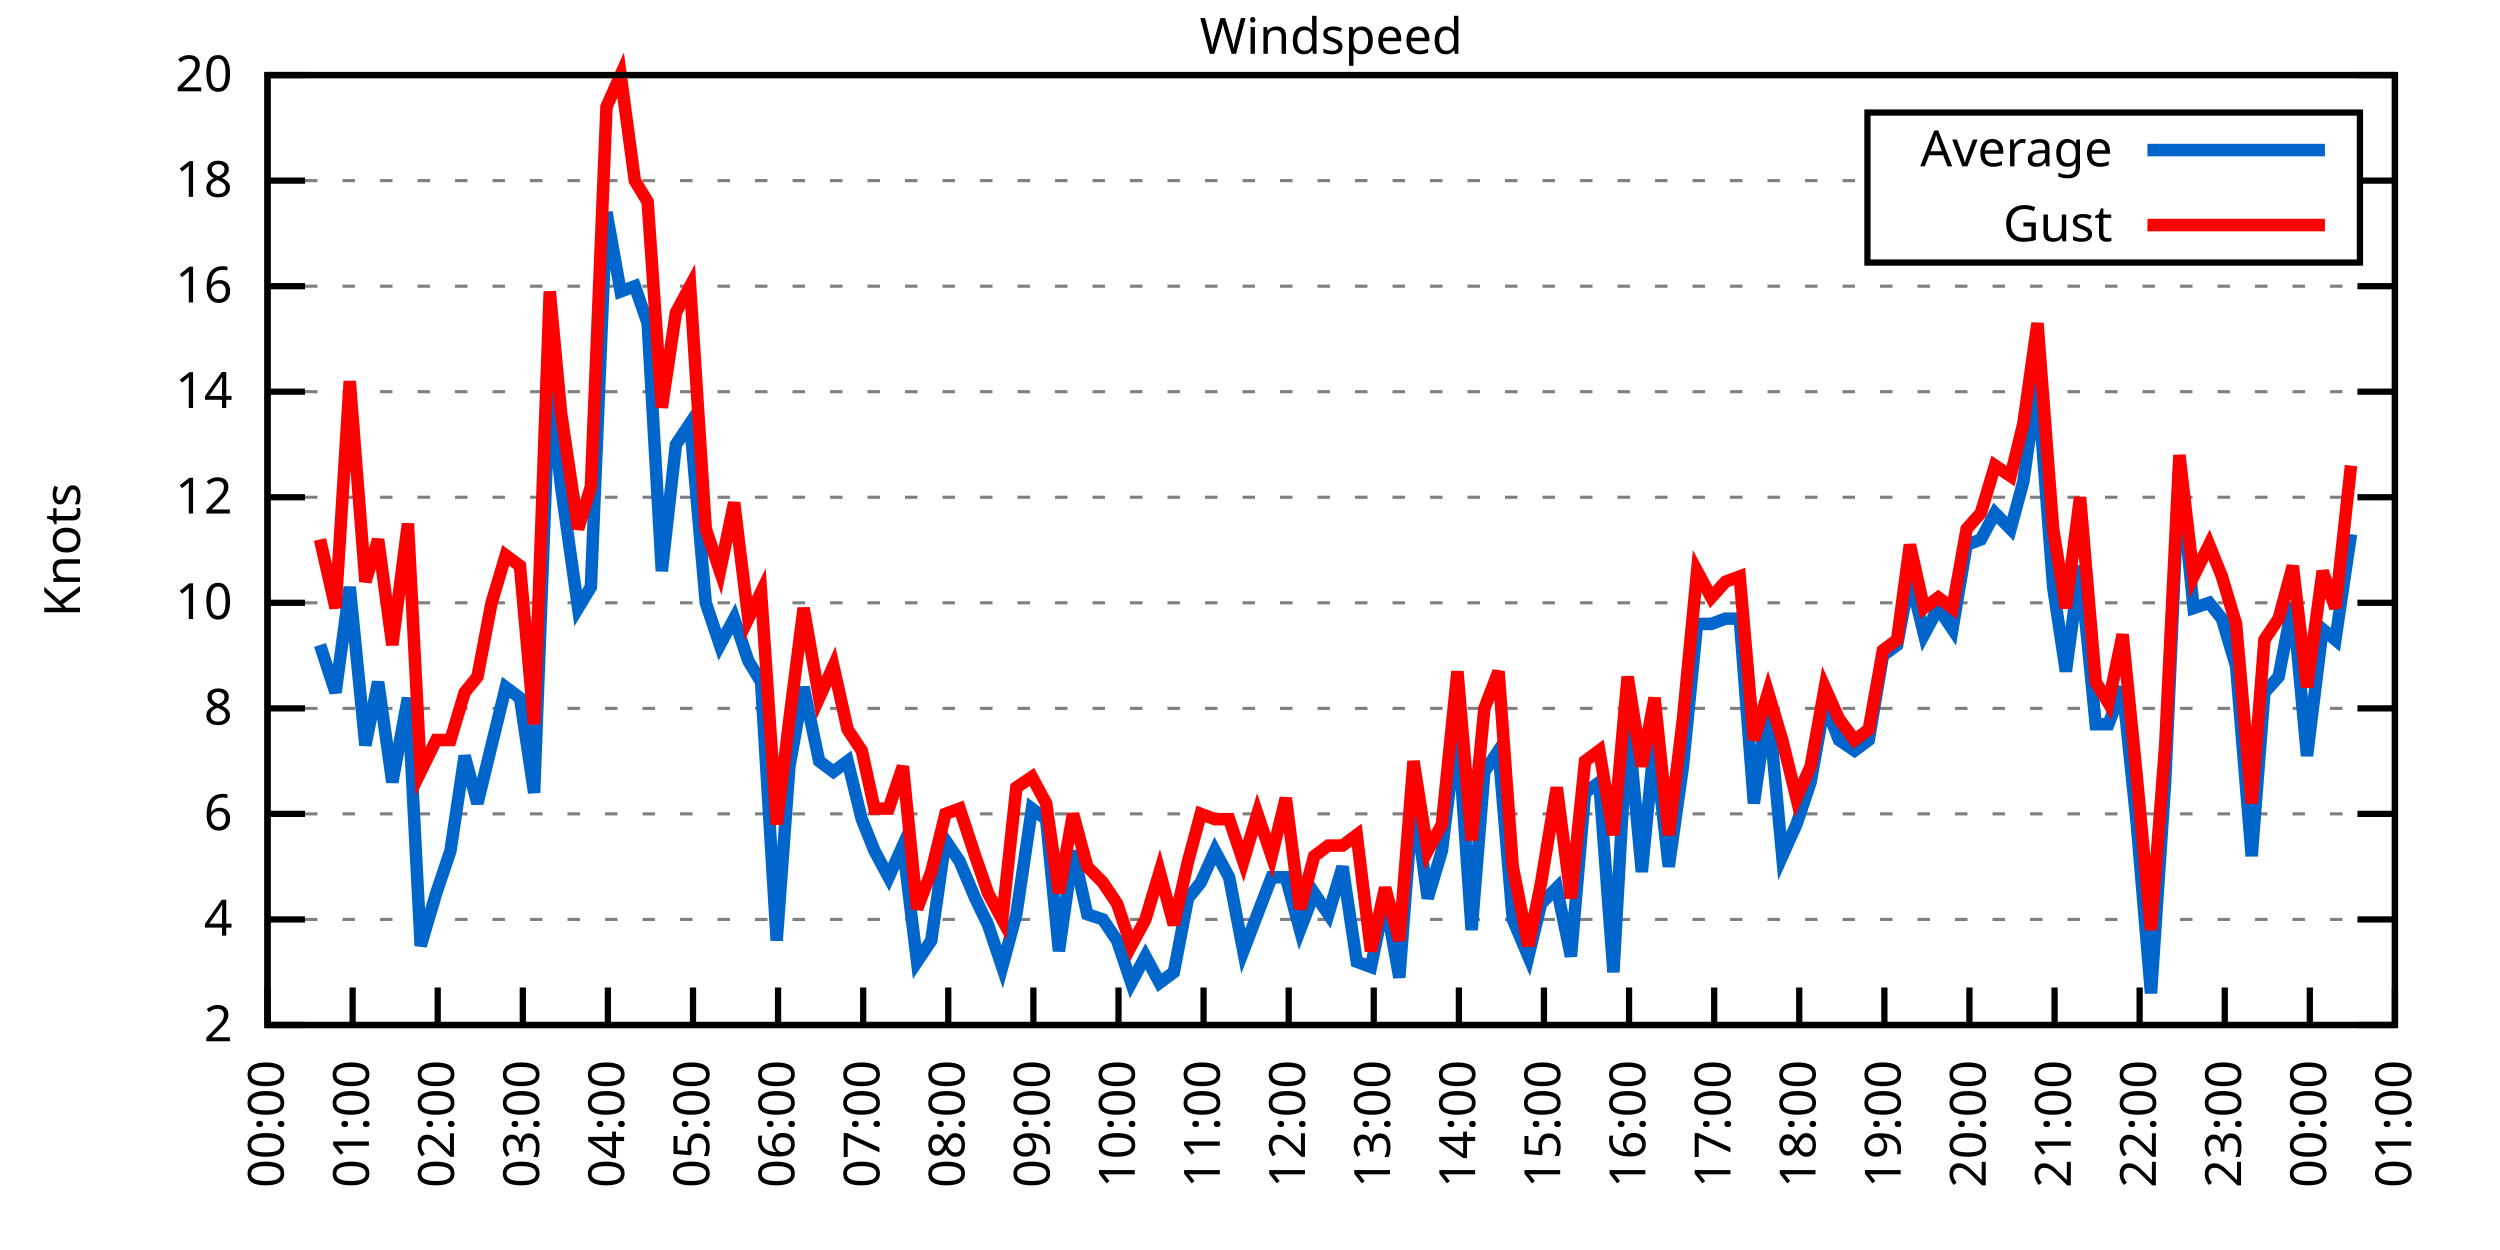
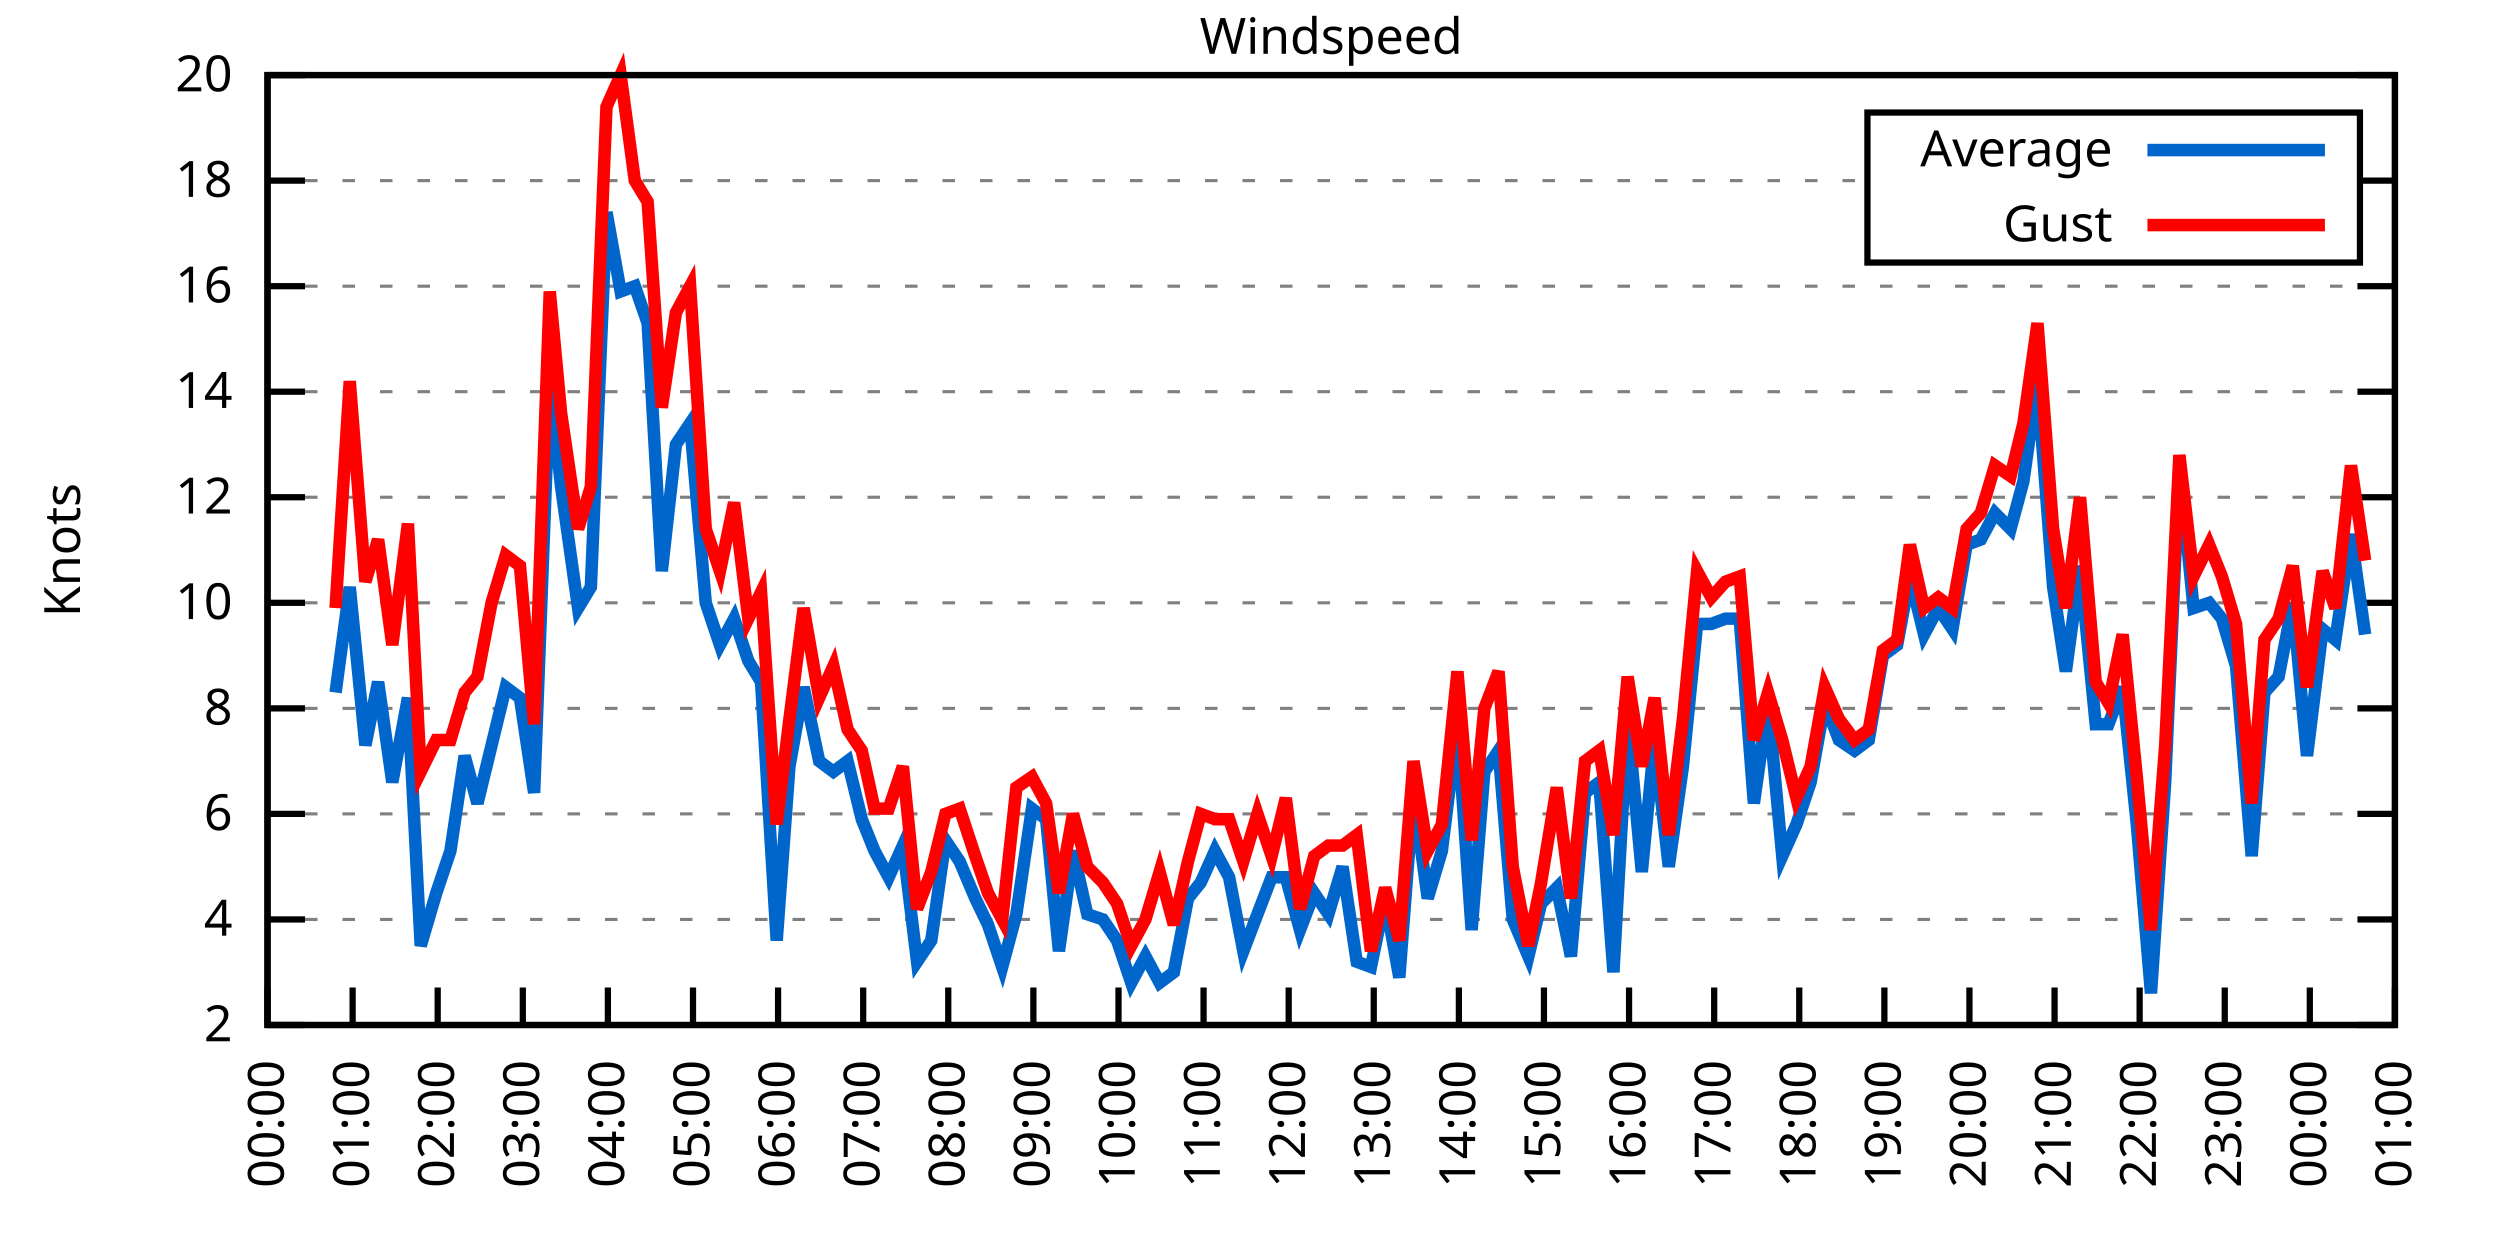
<svg xmlns="http://www.w3.org/2000/svg" xmlns:xlink="http://www.w3.org/1999/xlink" width="400" height="200" viewBox="0 0 400 200">
  <g id="gnuplot_canvas">
    <rect x="0" y="0" width="400" height="200" fill="none" />
    <defs>
      <circle id="gpDot" r="0.5" stroke-width="0.5" stroke="currentColor" />
      <path id="gpPt0" stroke-width="0.333" stroke="currentColor" d="M-1,0 h2 M0,-1 v2" />
      <path id="gpPt1" stroke-width="0.333" stroke="currentColor" d="M-1,-1 L1,1 M1,-1 L-1,1" />
      <path id="gpPt2" stroke-width="0.333" stroke="currentColor" d="M-1,0 L1,0 M0,-1 L0,1 M-1,-1 L1,1 M-1,1 L1,-1" />
      <rect id="gpPt3" stroke-width="0.333" stroke="currentColor" x="-1" y="-1" width="2" height="2" />
      <rect id="gpPt4" stroke-width="0.333" stroke="currentColor" fill="currentColor" x="-1" y="-1" width="2" height="2" />
      <circle id="gpPt5" stroke-width="0.333" stroke="currentColor" cx="0" cy="0" r="1" />
      <use xlink:href="#gpPt5" id="gpPt6" fill="currentColor" stroke="none" />
      <path id="gpPt7" stroke-width="0.333" stroke="currentColor" d="M0,-1.33 L-1.33,0.67 L1.33,0.67 z" />
      <use xlink:href="#gpPt7" id="gpPt8" fill="currentColor" stroke="none" />
      <use xlink:href="#gpPt7" id="gpPt9" stroke="currentColor" transform="rotate(180)" />
      <use xlink:href="#gpPt9" id="gpPt10" fill="currentColor" stroke="none" />
      <use xlink:href="#gpPt3" id="gpPt11" stroke="currentColor" transform="rotate(45)" />
      <use xlink:href="#gpPt11" id="gpPt12" fill="currentColor" stroke="none" />
      <path id="gpPt13" stroke-width="0.333" stroke="currentColor" d="M0,1.330 L1.265,0.411 L0.782,-1.067 L-0.782,-1.076 L-1.265,0.411 z" />
      <use xlink:href="#gpPt13" id="gpPt14" fill="currentColor" stroke="none" />
      <filter id="textbox" filterUnits="objectBoundingBox" x="0" y="0" height="1" width="1">
        <feFlood flood-color="white" flood-opacity="1" result="bgnd" />
        <feComposite in="SourceGraphic" in2="bgnd" operator="atop" />
      </filter>
      <filter id="greybox" filterUnits="objectBoundingBox" x="0" y="0" height="1" width="1">
        <feFlood flood-color="lightgrey" flood-opacity="1" result="grey" />
        <feComposite in="SourceGraphic" in2="grey" operator="atop" />
      </filter>
    </defs>
    <g fill="none" color="white" stroke="currentColor" stroke-width="1.00" stroke-linecap="butt" stroke-linejoin="miter">
</g>
    <g fill="none" color="black" stroke="currentColor" stroke-width="1.00" stroke-linecap="butt" stroke-linejoin="miter">
      <g stroke="none" shape-rendering="crispEdges">
        <polygon fill="rgb(255, 255, 255)" points="42.80,164.00 383.18,164.00 383.18,12.02 42.80,12.02 " />
      </g>
    </g>
    <g fill="none" color="black" stroke="currentColor" stroke-width="1.00" stroke-linecap="butt" stroke-linejoin="miter">
</g>
    <g fill="none" color="black" stroke="black" stroke-width="0.50" stroke-linecap="butt" stroke-linejoin="miter">
</g>
    <g fill="none" color="gray" stroke="currentColor" stroke-width="0.50" stroke-linecap="butt" stroke-linejoin="miter">
      <path stroke="gray" stroke-dasharray="2,4" class="gridline" d="M42.80,164.00 L383.19,164.00  " />
    </g>
    <g fill="none" color="gray" stroke="gray" stroke-width="1.00" stroke-linecap="butt" stroke-linejoin="miter">
</g>
    <g fill="none" color="black" stroke="currentColor" stroke-width="1.00" stroke-linecap="butt" stroke-linejoin="miter">
      <path stroke="black" d="M42.80,164.00 L48.80,164.00 M383.19,164.00 L377.19,164.00  " />
      <g transform="translate(37.20,166.60)" stroke="none" fill="black" font-family="Sans" font-size="8.00" text-anchor="end">
        <text>
          <tspan font-family="Sans"> 2</tspan>
        </text>
      </g>
    </g>
    <g fill="none" color="black" stroke="currentColor" stroke-width="1.00" stroke-linecap="butt" stroke-linejoin="miter">
</g>
    <g fill="none" color="black" stroke="black" stroke-width="0.50" stroke-linecap="butt" stroke-linejoin="miter">
</g>
    <g fill="none" color="gray" stroke="currentColor" stroke-width="0.50" stroke-linecap="butt" stroke-linejoin="miter">
      <path stroke="gray" stroke-dasharray="2,4" class="gridline" d="M42.80,147.11 L383.19,147.11  " />
    </g>
    <g fill="none" color="gray" stroke="gray" stroke-width="1.00" stroke-linecap="butt" stroke-linejoin="miter">
</g>
    <g fill="none" color="black" stroke="currentColor" stroke-width="1.00" stroke-linecap="butt" stroke-linejoin="miter">
      <path stroke="black" d="M42.80,147.11 L48.80,147.11 M383.19,147.11 L377.19,147.11  " />
      <g transform="translate(37.20,149.71)" stroke="none" fill="black" font-family="Sans" font-size="8.00" text-anchor="end">
        <text>
          <tspan font-family="Sans"> 4</tspan>
        </text>
      </g>
    </g>
    <g fill="none" color="black" stroke="currentColor" stroke-width="1.00" stroke-linecap="butt" stroke-linejoin="miter">
</g>
    <g fill="none" color="black" stroke="black" stroke-width="0.50" stroke-linecap="butt" stroke-linejoin="miter">
</g>
    <g fill="none" color="gray" stroke="currentColor" stroke-width="0.50" stroke-linecap="butt" stroke-linejoin="miter">
      <path stroke="gray" stroke-dasharray="2,4" class="gridline" d="M42.80,130.22 L383.19,130.22  " />
    </g>
    <g fill="none" color="gray" stroke="gray" stroke-width="1.00" stroke-linecap="butt" stroke-linejoin="miter">
</g>
    <g fill="none" color="black" stroke="currentColor" stroke-width="1.00" stroke-linecap="butt" stroke-linejoin="miter">
      <path stroke="black" d="M42.80,130.22 L48.80,130.22 M383.19,130.22 L377.19,130.22  " />
      <g transform="translate(37.20,132.82)" stroke="none" fill="black" font-family="Sans" font-size="8.00" text-anchor="end">
        <text>
          <tspan font-family="Sans"> 6</tspan>
        </text>
      </g>
    </g>
    <g fill="none" color="black" stroke="currentColor" stroke-width="1.00" stroke-linecap="butt" stroke-linejoin="miter">
</g>
    <g fill="none" color="black" stroke="black" stroke-width="0.50" stroke-linecap="butt" stroke-linejoin="miter">
</g>
    <g fill="none" color="gray" stroke="currentColor" stroke-width="0.50" stroke-linecap="butt" stroke-linejoin="miter">
      <path stroke="gray" stroke-dasharray="2,4" class="gridline" d="M42.80,113.34 L383.19,113.34  " />
    </g>
    <g fill="none" color="gray" stroke="gray" stroke-width="1.00" stroke-linecap="butt" stroke-linejoin="miter">
</g>
    <g fill="none" color="black" stroke="currentColor" stroke-width="1.00" stroke-linecap="butt" stroke-linejoin="miter">
      <path stroke="black" d="M42.80,113.34 L48.80,113.34 M383.19,113.34 L377.19,113.34  " />
      <g transform="translate(37.20,115.94)" stroke="none" fill="black" font-family="Sans" font-size="8.00" text-anchor="end">
        <text>
          <tspan font-family="Sans"> 8</tspan>
        </text>
      </g>
    </g>
    <g fill="none" color="black" stroke="currentColor" stroke-width="1.00" stroke-linecap="butt" stroke-linejoin="miter">
</g>
    <g fill="none" color="black" stroke="black" stroke-width="0.50" stroke-linecap="butt" stroke-linejoin="miter">
</g>
    <g fill="none" color="gray" stroke="currentColor" stroke-width="0.50" stroke-linecap="butt" stroke-linejoin="miter">
      <path stroke="gray" stroke-dasharray="2,4" class="gridline" d="M42.80,96.45 L383.19,96.45  " />
    </g>
    <g fill="none" color="gray" stroke="gray" stroke-width="1.00" stroke-linecap="butt" stroke-linejoin="miter">
</g>
    <g fill="none" color="black" stroke="currentColor" stroke-width="1.00" stroke-linecap="butt" stroke-linejoin="miter">
      <path stroke="black" d="M42.80,96.45 L48.80,96.45 M383.19,96.45 L377.19,96.45  " />
      <g transform="translate(37.20,99.05)" stroke="none" fill="black" font-family="Sans" font-size="8.00" text-anchor="end">
        <text>
          <tspan font-family="Sans"> 10</tspan>
        </text>
      </g>
    </g>
    <g fill="none" color="black" stroke="currentColor" stroke-width="1.00" stroke-linecap="butt" stroke-linejoin="miter">
</g>
    <g fill="none" color="black" stroke="black" stroke-width="0.50" stroke-linecap="butt" stroke-linejoin="miter">
</g>
    <g fill="none" color="gray" stroke="currentColor" stroke-width="0.50" stroke-linecap="butt" stroke-linejoin="miter">
      <path stroke="gray" stroke-dasharray="2,4" class="gridline" d="M42.80,79.56 L383.19,79.56  " />
    </g>
    <g fill="none" color="gray" stroke="gray" stroke-width="1.00" stroke-linecap="butt" stroke-linejoin="miter">
</g>
    <g fill="none" color="black" stroke="currentColor" stroke-width="1.00" stroke-linecap="butt" stroke-linejoin="miter">
      <path stroke="black" d="M42.80,79.56 L48.80,79.56 M383.19,79.56 L377.19,79.56  " />
      <g transform="translate(37.20,82.16)" stroke="none" fill="black" font-family="Sans" font-size="8.00" text-anchor="end">
        <text>
          <tspan font-family="Sans"> 12</tspan>
        </text>
      </g>
    </g>
    <g fill="none" color="black" stroke="currentColor" stroke-width="1.00" stroke-linecap="butt" stroke-linejoin="miter">
</g>
    <g fill="none" color="black" stroke="black" stroke-width="0.50" stroke-linecap="butt" stroke-linejoin="miter">
</g>
    <g fill="none" color="gray" stroke="currentColor" stroke-width="0.50" stroke-linecap="butt" stroke-linejoin="miter">
      <path stroke="gray" stroke-dasharray="2,4" class="gridline" d="M42.80,62.67 L383.19,62.67  " />
    </g>
    <g fill="none" color="gray" stroke="gray" stroke-width="1.00" stroke-linecap="butt" stroke-linejoin="miter">
</g>
    <g fill="none" color="black" stroke="currentColor" stroke-width="1.00" stroke-linecap="butt" stroke-linejoin="miter">
      <path stroke="black" d="M42.80,62.67 L48.80,62.67 M383.19,62.67 L377.19,62.67  " />
      <g transform="translate(37.20,65.27)" stroke="none" fill="black" font-family="Sans" font-size="8.00" text-anchor="end">
        <text>
          <tspan font-family="Sans"> 14</tspan>
        </text>
      </g>
    </g>
    <g fill="none" color="black" stroke="currentColor" stroke-width="1.00" stroke-linecap="butt" stroke-linejoin="miter">
</g>
    <g fill="none" color="black" stroke="black" stroke-width="0.50" stroke-linecap="butt" stroke-linejoin="miter">
</g>
    <g fill="none" color="gray" stroke="currentColor" stroke-width="0.50" stroke-linecap="butt" stroke-linejoin="miter">
      <path stroke="gray" stroke-dasharray="2,4" class="gridline" d="M42.80,45.79 L383.19,45.79  " />
    </g>
    <g fill="none" color="gray" stroke="gray" stroke-width="1.00" stroke-linecap="butt" stroke-linejoin="miter">
</g>
    <g fill="none" color="black" stroke="currentColor" stroke-width="1.00" stroke-linecap="butt" stroke-linejoin="miter">
      <path stroke="black" d="M42.80,45.79 L48.80,45.79 M383.19,45.79 L377.19,45.79  " />
      <g transform="translate(37.20,48.39)" stroke="none" fill="black" font-family="Sans" font-size="8.00" text-anchor="end">
        <text>
          <tspan font-family="Sans"> 16</tspan>
        </text>
      </g>
    </g>
    <g fill="none" color="black" stroke="currentColor" stroke-width="1.00" stroke-linecap="butt" stroke-linejoin="miter">
</g>
    <g fill="none" color="black" stroke="black" stroke-width="0.50" stroke-linecap="butt" stroke-linejoin="miter">
</g>
    <g fill="none" color="gray" stroke="currentColor" stroke-width="0.50" stroke-linecap="butt" stroke-linejoin="miter">
      <path stroke="gray" stroke-dasharray="2,4" class="gridline" d="M42.80,28.90 L298.79,28.90 M377.59,28.90 L383.19,28.90  " />
    </g>
    <g fill="none" color="gray" stroke="gray" stroke-width="1.00" stroke-linecap="butt" stroke-linejoin="miter">
</g>
    <g fill="none" color="black" stroke="currentColor" stroke-width="1.00" stroke-linecap="butt" stroke-linejoin="miter">
      <path stroke="black" d="M42.80,28.90 L48.80,28.90 M383.19,28.90 L377.19,28.90  " />
      <g transform="translate(37.20,31.50)" stroke="none" fill="black" font-family="Sans" font-size="8.00" text-anchor="end">
        <text>
          <tspan font-family="Sans"> 18</tspan>
        </text>
      </g>
    </g>
    <g fill="none" color="black" stroke="currentColor" stroke-width="1.00" stroke-linecap="butt" stroke-linejoin="miter">
</g>
    <g fill="none" color="black" stroke="black" stroke-width="0.50" stroke-linecap="butt" stroke-linejoin="miter">
</g>
    <g fill="none" color="gray" stroke="currentColor" stroke-width="0.50" stroke-linecap="butt" stroke-linejoin="miter">
      <path stroke="gray" stroke-dasharray="2,4" class="gridline" d="M42.80,12.01 L383.19,12.01  " />
    </g>
    <g fill="none" color="gray" stroke="gray" stroke-width="1.00" stroke-linecap="butt" stroke-linejoin="miter">
</g>
    <g fill="none" color="black" stroke="currentColor" stroke-width="1.00" stroke-linecap="butt" stroke-linejoin="miter">
      <path stroke="black" d="M42.80,12.01 L48.80,12.01 M383.19,12.01 L377.19,12.01  " />
      <g transform="translate(37.20,14.61)" stroke="none" fill="black" font-family="Sans" font-size="8.00" text-anchor="end">
        <text>
          <tspan font-family="Sans"> 20</tspan>
        </text>
      </g>
    </g>
    <g fill="none" color="black" stroke="currentColor" stroke-width="1.00" stroke-linecap="butt" stroke-linejoin="miter">
      <path stroke="black" d="M42.80,164.00 L42.80,158.00  " />
      <g transform="translate(45.40,169.60) rotate(270.00)" stroke="none" fill="black" font-family="Sans" font-size="8.00" text-anchor="end">
        <text>
          <tspan font-family="Sans">00:00</tspan>
        </text>
      </g>
    </g>
    <g fill="none" color="black" stroke="currentColor" stroke-width="1.00" stroke-linecap="butt" stroke-linejoin="miter">
      <path stroke="black" d="M56.42,164.00 L56.42,158.00  " />
      <g transform="translate(59.02,169.60) rotate(270.00)" stroke="none" fill="black" font-family="Sans" font-size="8.00" text-anchor="end">
        <text>
          <tspan font-family="Sans">01:00</tspan>
        </text>
      </g>
    </g>
    <g fill="none" color="black" stroke="currentColor" stroke-width="1.00" stroke-linecap="butt" stroke-linejoin="miter">
      <path stroke="black" d="M70.03,164.00 L70.03,158.00  " />
      <g transform="translate(72.63,169.60) rotate(270.00)" stroke="none" fill="black" font-family="Sans" font-size="8.00" text-anchor="end">
        <text>
          <tspan font-family="Sans">02:00</tspan>
        </text>
      </g>
    </g>
    <g fill="none" color="black" stroke="currentColor" stroke-width="1.00" stroke-linecap="butt" stroke-linejoin="miter">
      <path stroke="black" d="M83.65,164.00 L83.65,158.00  " />
      <g transform="translate(86.25,169.60) rotate(270.00)" stroke="none" fill="black" font-family="Sans" font-size="8.00" text-anchor="end">
        <text>
          <tspan font-family="Sans">03:00</tspan>
        </text>
      </g>
    </g>
    <g fill="none" color="black" stroke="currentColor" stroke-width="1.00" stroke-linecap="butt" stroke-linejoin="miter">
      <path stroke="black" d="M97.26,164.00 L97.26,158.00  " />
      <g transform="translate(99.86,169.60) rotate(270.00)" stroke="none" fill="black" font-family="Sans" font-size="8.00" text-anchor="end">
        <text>
          <tspan font-family="Sans">04:00</tspan>
        </text>
      </g>
    </g>
    <g fill="none" color="black" stroke="currentColor" stroke-width="1.00" stroke-linecap="butt" stroke-linejoin="miter">
      <path stroke="black" d="M110.88,164.00 L110.88,158.00  " />
      <g transform="translate(113.48,169.60) rotate(270.00)" stroke="none" fill="black" font-family="Sans" font-size="8.00" text-anchor="end">
        <text>
          <tspan font-family="Sans">05:00</tspan>
        </text>
      </g>
    </g>
    <g fill="none" color="black" stroke="currentColor" stroke-width="1.00" stroke-linecap="butt" stroke-linejoin="miter">
      <path stroke="black" d="M124.49,164.00 L124.49,158.00  " />
      <g transform="translate(127.09,169.60) rotate(270.00)" stroke="none" fill="black" font-family="Sans" font-size="8.00" text-anchor="end">
        <text>
          <tspan font-family="Sans">06:00</tspan>
        </text>
      </g>
    </g>
    <g fill="none" color="black" stroke="currentColor" stroke-width="1.00" stroke-linecap="butt" stroke-linejoin="miter">
      <path stroke="black" d="M138.11,164.00 L138.11,158.00  " />
      <g transform="translate(140.71,169.60) rotate(270.00)" stroke="none" fill="black" font-family="Sans" font-size="8.00" text-anchor="end">
        <text>
          <tspan font-family="Sans">07:00</tspan>
        </text>
      </g>
    </g>
    <g fill="none" color="black" stroke="currentColor" stroke-width="1.00" stroke-linecap="butt" stroke-linejoin="miter">
      <path stroke="black" d="M151.72,164.00 L151.72,158.00  " />
      <g transform="translate(154.32,169.60) rotate(270.00)" stroke="none" fill="black" font-family="Sans" font-size="8.00" text-anchor="end">
        <text>
          <tspan font-family="Sans">08:00</tspan>
        </text>
      </g>
    </g>
    <g fill="none" color="black" stroke="currentColor" stroke-width="1.00" stroke-linecap="butt" stroke-linejoin="miter">
      <path stroke="black" d="M165.34,164.00 L165.34,158.00  " />
      <g transform="translate(167.94,169.60) rotate(270.00)" stroke="none" fill="black" font-family="Sans" font-size="8.00" text-anchor="end">
        <text>
          <tspan font-family="Sans">09:00</tspan>
        </text>
      </g>
    </g>
    <g fill="none" color="black" stroke="currentColor" stroke-width="1.00" stroke-linecap="butt" stroke-linejoin="miter">
      <path stroke="black" d="M178.96,164.00 L178.96,158.00  " />
      <g transform="translate(181.56,169.60) rotate(270.00)" stroke="none" fill="black" font-family="Sans" font-size="8.00" text-anchor="end">
        <text>
          <tspan font-family="Sans">10:00</tspan>
        </text>
      </g>
    </g>
    <g fill="none" color="black" stroke="currentColor" stroke-width="1.00" stroke-linecap="butt" stroke-linejoin="miter">
      <path stroke="black" d="M192.57,164.00 L192.57,158.00  " />
      <g transform="translate(195.17,169.60) rotate(270.00)" stroke="none" fill="black" font-family="Sans" font-size="8.00" text-anchor="end">
        <text>
          <tspan font-family="Sans">11:00</tspan>
        </text>
      </g>
    </g>
    <g fill="none" color="black" stroke="currentColor" stroke-width="1.00" stroke-linecap="butt" stroke-linejoin="miter">
      <path stroke="black" d="M206.19,164.00 L206.19,158.00  " />
      <g transform="translate(208.79,169.60) rotate(270.00)" stroke="none" fill="black" font-family="Sans" font-size="8.00" text-anchor="end">
        <text>
          <tspan font-family="Sans">12:00</tspan>
        </text>
      </g>
    </g>
    <g fill="none" color="black" stroke="currentColor" stroke-width="1.00" stroke-linecap="butt" stroke-linejoin="miter">
      <path stroke="black" d="M219.80,164.00 L219.80,158.00  " />
      <g transform="translate(222.40,169.60) rotate(270.00)" stroke="none" fill="black" font-family="Sans" font-size="8.00" text-anchor="end">
        <text>
          <tspan font-family="Sans">13:00</tspan>
        </text>
      </g>
    </g>
    <g fill="none" color="black" stroke="currentColor" stroke-width="1.00" stroke-linecap="butt" stroke-linejoin="miter">
      <path stroke="black" d="M233.42,164.00 L233.42,158.00  " />
      <g transform="translate(236.02,169.60) rotate(270.00)" stroke="none" fill="black" font-family="Sans" font-size="8.00" text-anchor="end">
        <text>
          <tspan font-family="Sans">14:00</tspan>
        </text>
      </g>
    </g>
    <g fill="none" color="black" stroke="currentColor" stroke-width="1.00" stroke-linecap="butt" stroke-linejoin="miter">
      <path stroke="black" d="M247.03,164.00 L247.03,158.00  " />
      <g transform="translate(249.63,169.60) rotate(270.00)" stroke="none" fill="black" font-family="Sans" font-size="8.00" text-anchor="end">
        <text>
          <tspan font-family="Sans">15:00</tspan>
        </text>
      </g>
    </g>
    <g fill="none" color="black" stroke="currentColor" stroke-width="1.00" stroke-linecap="butt" stroke-linejoin="miter">
      <path stroke="black" d="M260.65,164.00 L260.65,158.00  " />
      <g transform="translate(263.25,169.60) rotate(270.00)" stroke="none" fill="black" font-family="Sans" font-size="8.00" text-anchor="end">
        <text>
          <tspan font-family="Sans">16:00</tspan>
        </text>
      </g>
    </g>
    <g fill="none" color="black" stroke="currentColor" stroke-width="1.00" stroke-linecap="butt" stroke-linejoin="miter">
      <path stroke="black" d="M274.27,164.00 L274.27,158.00  " />
      <g transform="translate(276.87,169.60) rotate(270.00)" stroke="none" fill="black" font-family="Sans" font-size="8.00" text-anchor="end">
        <text>
          <tspan font-family="Sans">17:00</tspan>
        </text>
      </g>
    </g>
    <g fill="none" color="black" stroke="currentColor" stroke-width="1.00" stroke-linecap="butt" stroke-linejoin="miter">
      <path stroke="black" d="M287.88,164.00 L287.88,158.00  " />
      <g transform="translate(290.48,169.60) rotate(270.00)" stroke="none" fill="black" font-family="Sans" font-size="8.00" text-anchor="end">
        <text>
          <tspan font-family="Sans">18:00</tspan>
        </text>
      </g>
    </g>
    <g fill="none" color="black" stroke="currentColor" stroke-width="1.00" stroke-linecap="butt" stroke-linejoin="miter">
      <path stroke="black" d="M301.50,164.00 L301.50,158.00  " />
      <g transform="translate(304.10,169.60) rotate(270.00)" stroke="none" fill="black" font-family="Sans" font-size="8.00" text-anchor="end">
        <text>
          <tspan font-family="Sans">19:00</tspan>
        </text>
      </g>
    </g>
    <g fill="none" color="black" stroke="currentColor" stroke-width="1.00" stroke-linecap="butt" stroke-linejoin="miter">
      <path stroke="black" d="M315.11,164.00 L315.11,158.00  " />
      <g transform="translate(317.71,169.60) rotate(270.00)" stroke="none" fill="black" font-family="Sans" font-size="8.00" text-anchor="end">
        <text>
          <tspan font-family="Sans">20:00</tspan>
        </text>
      </g>
    </g>
    <g fill="none" color="black" stroke="currentColor" stroke-width="1.00" stroke-linecap="butt" stroke-linejoin="miter">
      <path stroke="black" d="M328.73,164.00 L328.73,158.00  " />
      <g transform="translate(331.33,169.60) rotate(270.00)" stroke="none" fill="black" font-family="Sans" font-size="8.00" text-anchor="end">
        <text>
          <tspan font-family="Sans">21:00</tspan>
        </text>
      </g>
    </g>
    <g fill="none" color="black" stroke="currentColor" stroke-width="1.00" stroke-linecap="butt" stroke-linejoin="miter">
      <path stroke="black" d="M342.34,164.00 L342.34,158.00  " />
      <g transform="translate(344.94,169.60) rotate(270.00)" stroke="none" fill="black" font-family="Sans" font-size="8.00" text-anchor="end">
        <text>
          <tspan font-family="Sans">22:00</tspan>
        </text>
      </g>
    </g>
    <g fill="none" color="black" stroke="currentColor" stroke-width="1.00" stroke-linecap="butt" stroke-linejoin="miter">
      <path stroke="black" d="M355.96,164.00 L355.96,158.00  " />
      <g transform="translate(358.56,169.60) rotate(270.00)" stroke="none" fill="black" font-family="Sans" font-size="8.00" text-anchor="end">
        <text>
          <tspan font-family="Sans">23:00</tspan>
        </text>
      </g>
    </g>
    <g fill="none" color="black" stroke="currentColor" stroke-width="1.00" stroke-linecap="butt" stroke-linejoin="miter">
      <path stroke="black" d="M369.57,164.00 L369.57,158.00  " />
      <g transform="translate(372.17,169.60) rotate(270.00)" stroke="none" fill="black" font-family="Sans" font-size="8.00" text-anchor="end">
        <text>
          <tspan font-family="Sans">00:00</tspan>
        </text>
      </g>
    </g>
    <g fill="none" color="black" stroke="currentColor" stroke-width="1.00" stroke-linecap="butt" stroke-linejoin="miter">
      <path stroke="black" d="M383.19,164.00 L383.19,158.00  " />
      <g transform="translate(385.79,169.60) rotate(270.00)" stroke="none" fill="black" font-family="Sans" font-size="8.00" text-anchor="end">
        <text>
          <tspan font-family="Sans">01:00</tspan>
        </text>
      </g>
    </g>
    <g fill="none" color="black" stroke="currentColor" stroke-width="1.00" stroke-linecap="butt" stroke-linejoin="miter">
</g>
    <g fill="none" color="black" stroke="currentColor" stroke-width="1.00" stroke-linecap="butt" stroke-linejoin="miter">
      <path stroke="black" d="M42.80,12.01 L42.80,164.00 L383.19,164.00 L383.19,12.01 L42.80,12.01 Z  " />
    </g>
    <g fill="none" color="black" stroke="currentColor" stroke-width="1.00" stroke-linecap="butt" stroke-linejoin="miter">
</g>
    <g fill="none" color="black" stroke="currentColor" stroke-width="1.00" stroke-linecap="butt" stroke-linejoin="miter">
      <path stroke="black" d="M298.79,42.01 L298.79,18.01 L377.59,18.01 L377.59,42.01 L298.79,42.01 Z  " />
    </g>
    <g id="Windspeed_plot_1">
      <g fill="none" color="white" stroke="black" stroke-width="2.00" stroke-linecap="butt" stroke-linejoin="miter">
</g>
      <g fill="none" color="black" stroke="currentColor" stroke-width="2.00" stroke-linecap="butt" stroke-linejoin="miter">
        <g transform="translate(337.99,26.61)" stroke="none" fill="black" font-family="Sans" font-size="8.00" text-anchor="end">
          <text>
            <tspan font-family="Sans">Average</tspan>
          </text>
        </g>
      </g>
      <g fill="none" color="black" stroke="currentColor" stroke-width="2.00" stroke-linecap="butt" stroke-linejoin="miter">
-         <path stroke="rgb(  0, 102, 204)" d="M343.59,24.01 L371.99,24.01 M51.20,103.20 L53.69,110.80 L55.96,93.92 L58.46,119.25 L60.50,109.11 L62.77,125.16   L65.27,111.65 L67.31,151.33 L69.80,142.89 L72.07,136.14 L74.34,120.94 L76.39,128.54 L78.65,119.25 L80.92,109.96   L83.19,111.65 L85.46,126.85 L87.96,60.98 L89.77,77.87 L92.50,97.29 L94.54,93.92 L97.04,33.96 L99.30,46.63   L101.57,45.79 L103.62,51.70 L105.89,91.38 L108.15,71.12 L110.42,67.74 L112.92,96.45 L115.19,103.20 L117.46,98.98   L119.73,105.74 L121.77,109.11 L124.27,150.49 L126.31,122.62 L128.58,109.96 L131.07,121.78 L133.34,123.47 L135.61,121.78   L137.88,131.07 L139.92,136.14 L142.19,140.36 L144.46,135.29 L146.73,153.87 L149.00,150.49 L151.27,134.45 L153.54,137.82   L156.04,143.73 L158.08,147.96 L160.35,154.71 L162.62,146.27 L165.11,129.38 L167.38,131.07 L169.43,152.18 L171.69,136.14   L173.96,146.27 L176.46,147.11 L178.73,150.49 L181.00,157.24 L183.27,153.02 L185.54,157.24 L187.81,155.56 L190.08,143.73   L192.12,141.20 L194.39,136.14 L196.66,140.36 L198.93,152.18 L201.19,146.27 L203.46,140.36 L205.73,140.36 L208.00,148.80   L210.27,142.89 L212.54,146.27 L214.81,138.67 L217.08,153.87 L219.35,154.71 L221.62,143.73 L223.89,156.40 L226.16,126.85   L228.43,143.73 L230.70,136.14 L233.19,115.87 L235.46,148.80 L237.50,123.47 L239.77,120.09 L242.04,147.11 L244.54,153.02   L246.58,144.58 L249.08,142.05 L251.35,153.02 L253.61,126.85 L255.88,125.16 L258.15,155.56 L260.42,115.03 L262.69,139.51   L264.73,118.40 L267.00,138.67 L269.27,122.62 L271.54,99.83 L273.81,99.83 L276.08,98.98 L278.35,98.98 L280.62,128.54   L282.89,112.49 L285.16,136.98 L287.43,131.91 L289.70,125.16 L291.97,112.49 L294.23,118.40 L296.73,120.09 L299.00,118.40   L301.27,104.89 L303.54,103.20 L305.58,92.23 L307.85,101.52 L310.12,97.29 L312.39,100.67 L314.66,87.16 L316.93,86.32   L319.20,82.09 L321.69,84.63 L323.74,77.03 L326.00,60.98 L328.50,93.92 L330.54,107.43 L332.81,90.54 L335.31,115.87   L337.35,115.87 L339.62,109.96 L341.89,131.91 L344.16,158.93 L346.43,125.16 L348.70,74.49 L350.97,97.29 L353.46,96.45   L355.50,98.98 L357.77,106.58 L360.27,136.98 L362.31,110.80 L364.58,108.27 L366.85,96.45 L369.12,120.94 L371.62,100.67   L373.66,102.36 L376.16,85.47  " />
+         <path stroke="rgb(  0, 102, 204)" d="M343.59,24.01 L371.99,24.01 M53.69,110.80 L55.96,93.92 L58.46,119.25 L60.50,109.11 L62.77,125.16 L65.27,111.65   L67.31,151.33 L69.80,142.89 L72.07,136.14 L74.34,120.94 L76.39,128.54 L78.65,119.25 L80.92,109.96 L83.19,111.65   L85.46,126.85 L87.96,60.98 L89.77,77.87 L92.50,97.29 L94.54,93.92 L97.04,33.96 L99.30,46.63 L101.57,45.79   L103.62,51.70 L105.89,91.38 L108.15,71.12 L110.42,67.74 L112.92,96.45 L115.19,103.20 L117.46,98.98 L119.73,105.74   L121.77,109.11 L124.27,150.49 L126.31,122.62 L128.58,109.96 L131.07,121.78 L133.34,123.47 L135.61,121.78 L137.88,131.07   L139.92,136.14 L142.19,140.36 L144.46,135.29 L146.73,153.87 L149.00,150.49 L151.27,134.45 L153.54,137.82 L156.04,143.73   L158.08,147.96 L160.35,154.71 L162.62,146.27 L165.11,129.38 L167.38,131.07 L169.43,152.18 L171.69,136.14 L173.96,146.27   L176.46,147.11 L178.73,150.49 L181.00,157.24 L183.27,153.02 L185.54,157.24 L187.81,155.56 L190.08,143.73 L192.12,141.20   L194.39,136.14 L196.66,140.36 L198.93,152.18 L201.19,146.27 L203.46,140.36 L205.73,140.36 L208.00,148.80 L210.27,142.89   L212.54,146.27 L214.81,138.67 L217.08,153.87 L219.35,154.71 L221.62,143.73 L223.89,156.40 L226.16,126.85 L228.43,143.73   L230.70,136.14 L233.19,115.87 L235.46,148.80 L237.50,123.47 L239.77,120.09 L242.04,147.11 L244.54,153.02 L246.58,144.58   L249.08,142.05 L251.35,153.02 L253.61,126.85 L255.88,125.16 L258.15,155.56 L260.42,115.03 L262.69,139.51 L264.73,118.40   L267.00,138.67 L269.27,122.62 L271.54,99.83 L273.81,99.83 L276.08,98.98 L278.35,98.98 L280.62,128.54 L282.89,112.49   L285.16,136.98 L287.43,131.91 L289.70,125.16 L291.97,112.49 L294.23,118.40 L296.73,120.09 L299.00,118.40 L301.27,104.89   L303.54,103.20 L305.58,92.23 L307.85,101.52 L310.12,97.29 L312.39,100.67 L314.66,87.16 L316.93,86.32 L319.20,82.09   L321.69,84.63 L323.74,77.03 L326.00,60.98 L328.50,93.92 L330.54,107.43 L332.81,90.54 L335.31,115.87 L337.35,115.87   L339.62,109.96 L341.89,131.91 L344.16,158.93 L346.43,125.16 L348.70,74.49 L350.97,97.29 L353.46,96.45 L355.50,98.98   L357.77,106.58 L360.27,136.98 L362.31,110.80 L364.58,108.27 L366.85,96.45 L369.12,120.94 L371.62,100.67 L373.66,102.36   L376.16,85.47 L378.42,101.52  " />
      </g>
    </g>
    <g id="Windspeed_plot_2">
      <g fill="none" color="black" stroke="currentColor" stroke-width="2.00" stroke-linecap="butt" stroke-linejoin="miter">
        <g transform="translate(337.99,38.61)" stroke="none" fill="black" font-family="Sans" font-size="8.00" text-anchor="end">
          <text>
            <tspan font-family="Sans">Gust</tspan>
          </text>
        </g>
      </g>
      <g fill="none" color="black" stroke="currentColor" stroke-width="2.00" stroke-linecap="butt" stroke-linejoin="miter">
-         <path stroke="rgb(255,   0,   0)" d="M343.59,36.01 L371.99,36.01 M51.20,86.32 L53.69,97.29 L55.96,60.98 L58.46,93.07 L60.50,86.32 L62.77,103.20   L65.27,83.78 L67.31,123.47 L69.80,118.40 L72.07,118.40 L74.34,110.80 L76.39,108.27 L78.65,96.45 L80.92,88.85   L83.19,90.54 L85.46,115.87 L87.96,46.63 L89.77,66.05 L92.50,84.63 L94.54,77.87 L97.04,17.08 L99.30,12.01   L101.57,28.90 L103.62,32.28 L105.89,65.21 L108.15,50.01 L110.42,45.79 L112.92,84.63 L115.19,91.38 L117.46,80.41   L119.73,98.98 L121.77,94.76 L124.27,131.91 L126.31,115.03 L128.58,97.29 L131.07,111.65 L133.34,106.58 L135.61,116.71   L137.88,120.09 L139.92,129.38 L142.19,129.38 L144.46,122.62 L146.73,145.42 L149.00,139.51 L151.27,130.22 L153.54,129.38   L156.04,136.98 L158.08,142.89 L160.35,147.11 L162.62,126.00 L165.11,124.31 L167.38,128.54 L169.43,142.89 L171.69,130.22   L173.96,138.67 L176.46,141.20 L178.73,144.58 L181.00,151.33 L183.27,147.11 L185.54,139.51 L187.81,147.96 L190.08,137.82   L192.12,130.22 L194.39,131.07 L196.66,131.07 L198.93,137.82 L201.19,130.22 L203.46,136.98 L205.73,127.69 L208.00,145.42   L210.27,136.98 L212.54,135.29 L214.81,135.29 L217.08,133.60 L219.35,152.18 L221.62,142.05 L223.89,150.49 L226.16,121.78   L228.43,136.14 L230.70,131.91 L233.19,107.43 L235.46,134.45 L237.50,113.34 L239.77,107.43 L242.04,138.67 L244.54,151.33   L246.58,141.20 L249.08,126.00 L251.35,143.73 L253.61,121.78 L255.88,120.09 L258.15,133.60 L260.42,108.27 L262.69,122.62   L264.73,111.65 L267.00,133.60 L269.27,115.03 L271.54,91.38 L273.81,95.60 L276.08,93.07 L278.35,92.23 L280.62,118.40   L282.89,110.80 L285.16,118.40 L287.43,127.69 L289.70,122.62 L291.97,109.96 L294.23,115.03 L296.73,118.40 L299.00,116.71   L301.27,104.05 L303.54,102.36 L305.58,87.16 L307.85,97.29 L310.12,95.60 L312.39,97.29 L314.66,84.63 L316.93,82.09   L319.20,74.49 L321.69,76.18 L323.74,67.74 L326.00,51.70 L328.50,84.63 L330.54,97.29 L332.81,79.56 L335.31,109.11   L337.35,112.49 L339.62,101.52 L341.89,124.31 L344.16,148.80 L346.43,119.25 L348.70,72.81 L350.97,92.23 L353.46,87.16   L355.50,92.23 L357.77,99.83 L360.27,128.54 L362.31,102.36 L364.58,98.98 L366.85,90.54 L369.12,109.96 L371.62,91.38   L373.66,97.29 L376.16,74.49  " />
+         <path stroke="rgb(255,   0,   0)" d="M343.59,36.01 L371.99,36.01 M53.69,97.29 L55.96,60.98 L58.46,93.07 L60.50,86.32 L62.77,103.20 L65.27,83.78   L67.31,123.47 L69.80,118.40 L72.07,118.40 L74.34,110.80 L76.39,108.27 L78.65,96.45 L80.92,88.85 L83.19,90.54   L85.46,115.87 L87.96,46.63 L89.77,66.05 L92.50,84.63 L94.54,77.87 L97.04,17.08 L99.30,12.01 L101.57,28.90   L103.62,32.28 L105.89,65.21 L108.15,50.01 L110.42,45.79 L112.92,84.63 L115.19,91.38 L117.46,80.41 L119.73,98.98   L121.77,94.76 L124.27,131.91 L126.31,115.03 L128.58,97.29 L131.07,111.65 L133.34,106.58 L135.61,116.71 L137.88,120.09   L139.92,129.38 L142.19,129.38 L144.46,122.62 L146.73,145.42 L149.00,139.51 L151.27,130.22 L153.54,129.38 L156.04,136.98   L158.08,142.89 L160.35,147.11 L162.62,126.00 L165.11,124.31 L167.38,128.54 L169.43,142.89 L171.69,130.22 L173.96,138.67   L176.46,141.20 L178.73,144.58 L181.00,151.33 L183.27,147.11 L185.54,139.51 L187.81,147.96 L190.08,137.82 L192.12,130.22   L194.39,131.07 L196.66,131.07 L198.93,137.82 L201.19,130.22 L203.46,136.98 L205.73,127.69 L208.00,145.42 L210.27,136.98   L212.54,135.29 L214.81,135.29 L217.08,133.60 L219.35,152.18 L221.62,142.05 L223.89,150.49 L226.16,121.78 L228.43,136.14   L230.70,131.91 L233.19,107.43 L235.46,134.45 L237.50,113.34 L239.77,107.43 L242.04,138.67 L244.54,151.33 L246.58,141.20   L249.08,126.00 L251.35,143.73 L253.61,121.78 L255.88,120.09 L258.15,133.60 L260.42,108.27 L262.69,122.62 L264.73,111.65   L267.00,133.60 L269.27,115.03 L271.54,91.38 L273.81,95.60 L276.08,93.07 L278.35,92.23 L280.62,118.40 L282.89,110.80   L285.16,118.40 L287.43,127.69 L289.70,122.62 L291.97,109.96 L294.23,115.03 L296.73,118.40 L299.00,116.71 L301.27,104.05   L303.54,102.36 L305.58,87.16 L307.85,97.29 L310.12,95.60 L312.39,97.29 L314.66,84.63 L316.93,82.09 L319.20,74.49   L321.69,76.18 L323.74,67.74 L326.00,51.70 L328.50,84.63 L330.54,97.29 L332.81,79.56 L335.31,109.11 L337.35,112.49   L339.62,101.52 L341.89,124.31 L344.16,148.80 L346.43,119.25 L348.70,72.81 L350.97,92.23 L353.46,87.16 L355.50,92.23   L357.77,99.83 L360.27,128.54 L362.31,102.36 L364.58,98.98 L366.85,90.54 L369.12,109.96 L371.62,91.38 L373.66,97.29   L376.16,74.49 L378.42,89.69  " />
      </g>
    </g>
    <g fill="none" color="black" stroke="currentColor" stroke-width="2.00" stroke-linecap="butt" stroke-linejoin="miter">
</g>
    <g fill="none" color="black" stroke="black" stroke-width="1.00" stroke-linecap="butt" stroke-linejoin="miter">
</g>
    <g fill="none" color="black" stroke="currentColor" stroke-width="1.00" stroke-linecap="butt" stroke-linejoin="miter">
      <path stroke="black" d="M42.80,12.01 L42.80,164.00 L383.19,164.00 L383.19,12.01 L42.80,12.01 Z  " />
      <g transform="translate(12.80,88.01) rotate(270.00)" stroke="none" fill="black" font-family="Sans" font-size="8.00" text-anchor="middle">
        <text>
          <tspan font-family="Sans">Knots</tspan>
        </text>
      </g>
    </g>
    <g fill="none" color="black" stroke="currentColor" stroke-width="1.00" stroke-linecap="butt" stroke-linejoin="miter">
</g>
    <g fill="none" color="black" stroke="currentColor" stroke-width="1.00" stroke-linecap="butt" stroke-linejoin="miter">
      <g transform="translate(212.99,8.61)" stroke="none" fill="black" font-family="Sans" font-size="8.00" text-anchor="middle">
        <text>
          <tspan font-family="Sans">Windspeed</tspan>
        </text>
      </g>
    </g>
    <g fill="none" color="black" stroke="currentColor" stroke-width="1.00" stroke-linecap="butt" stroke-linejoin="miter">
</g>
  </g>
</svg>
